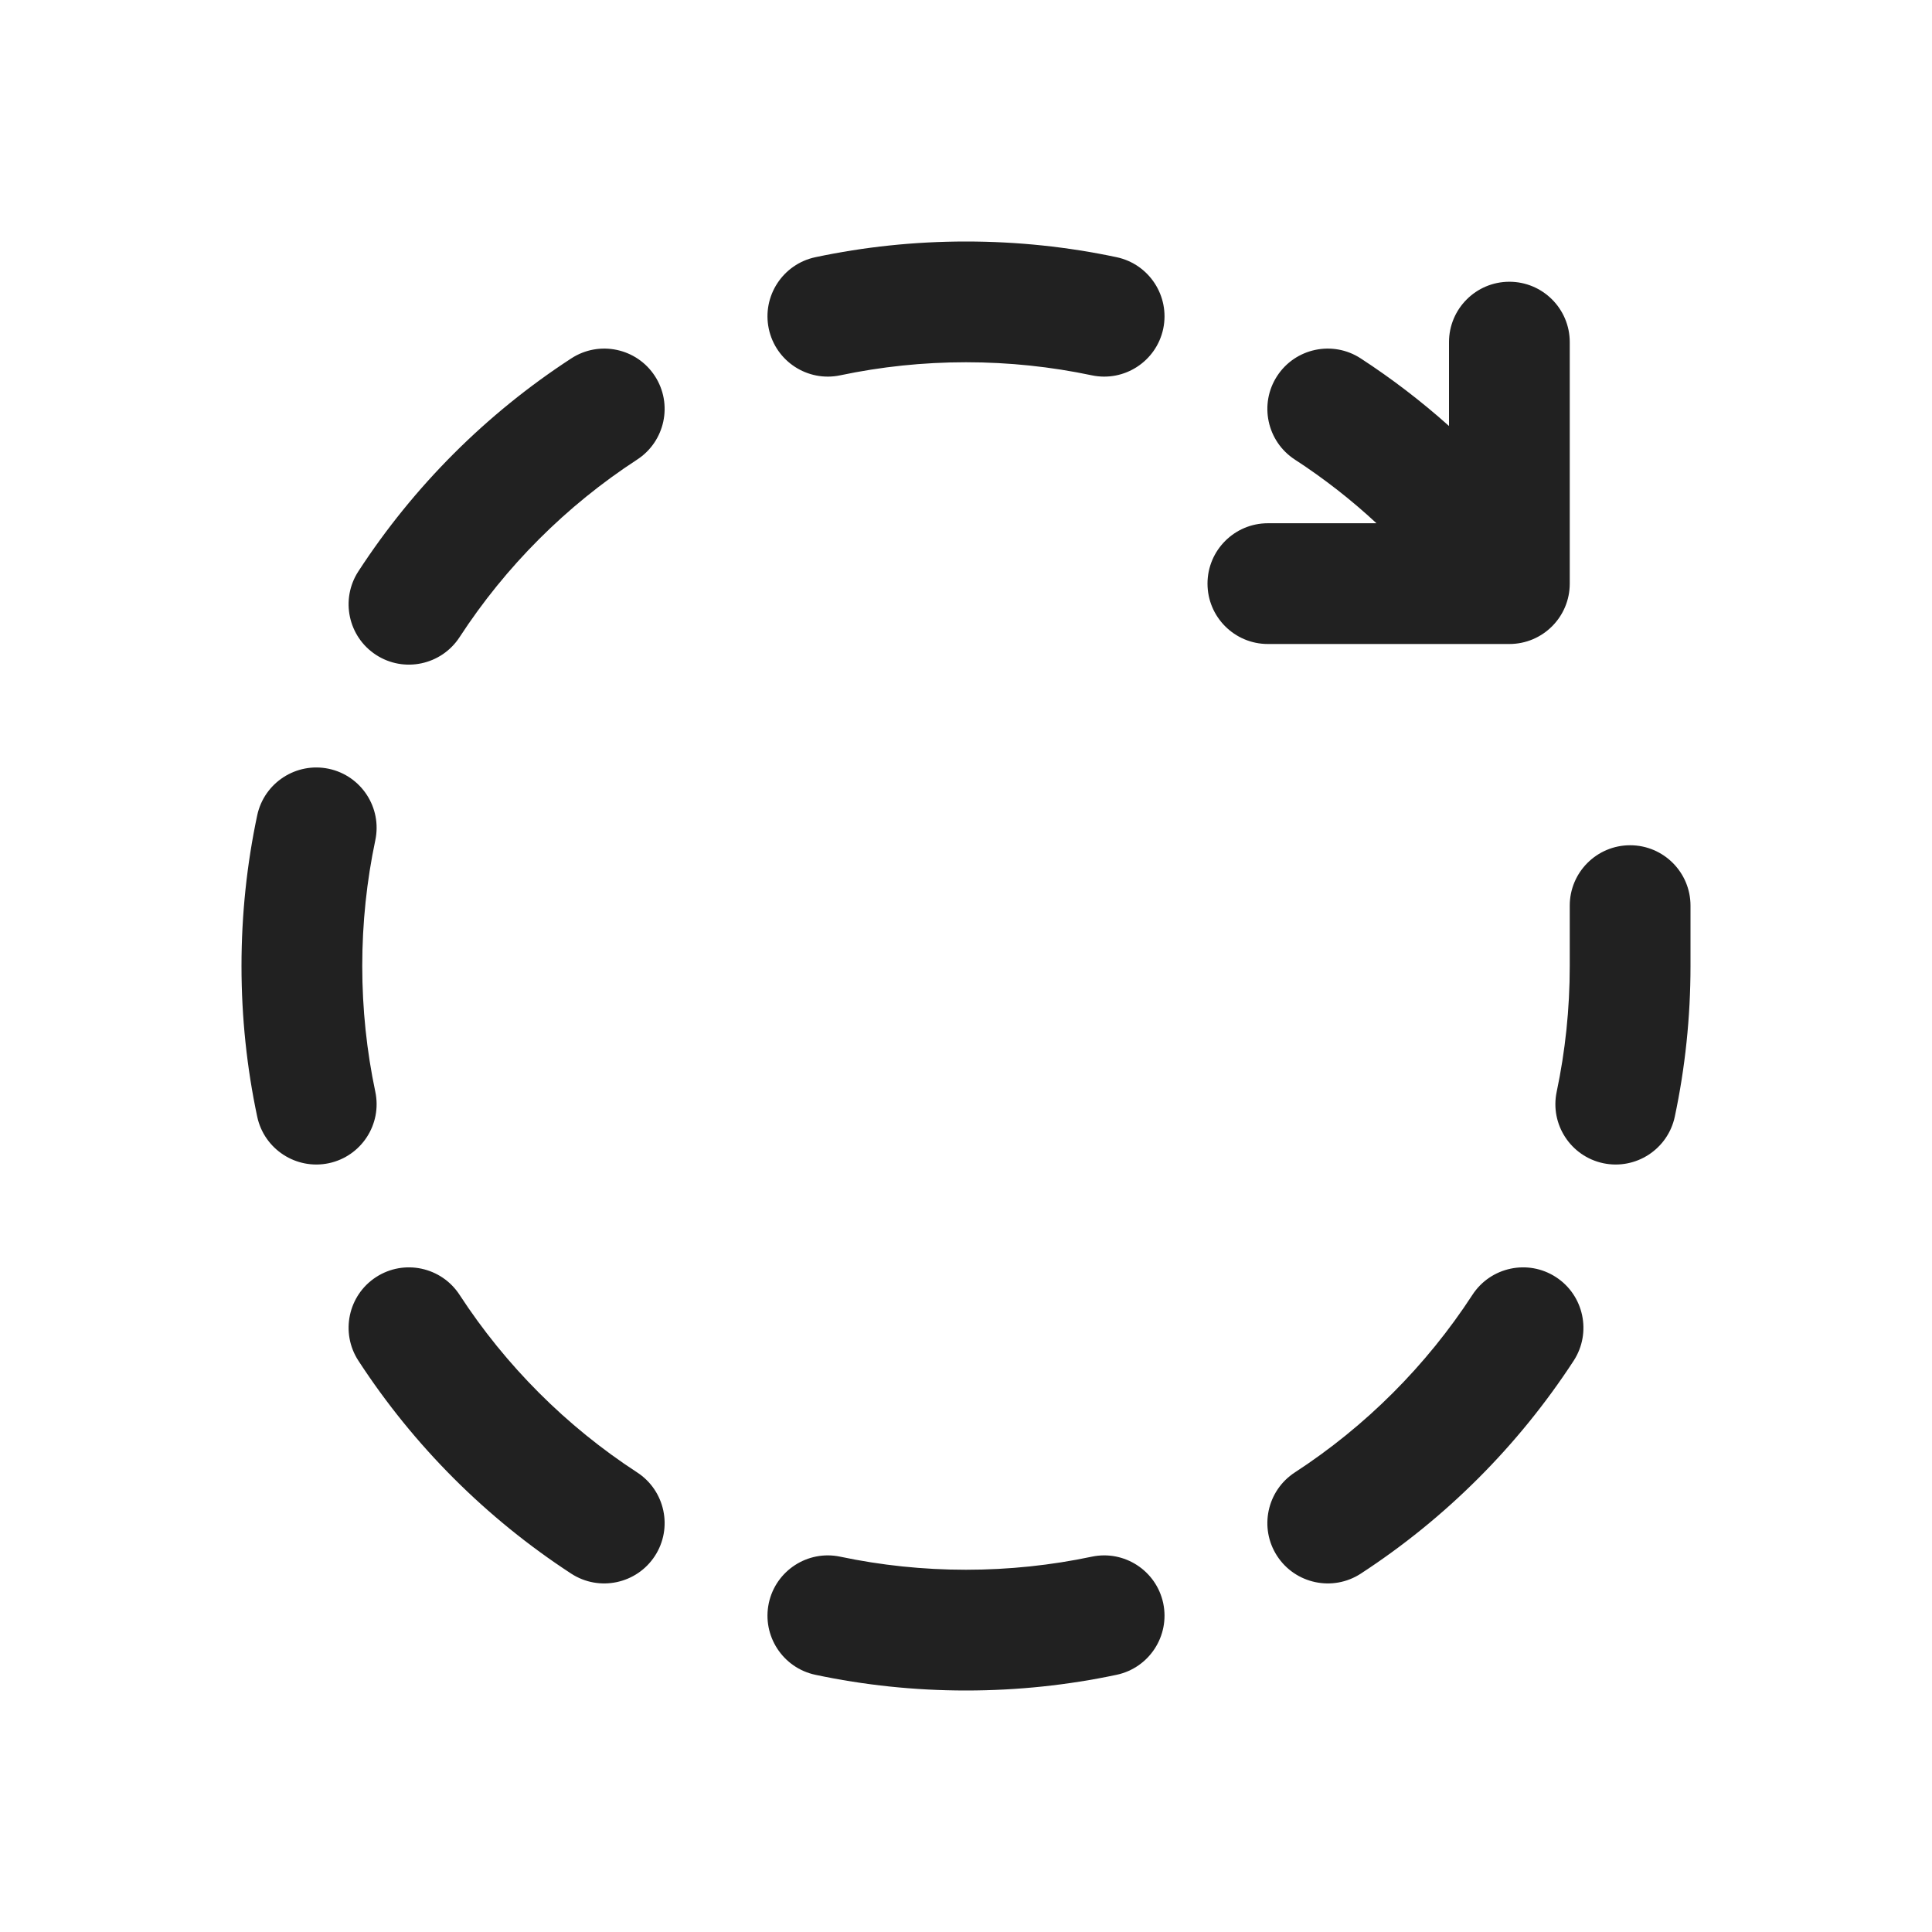
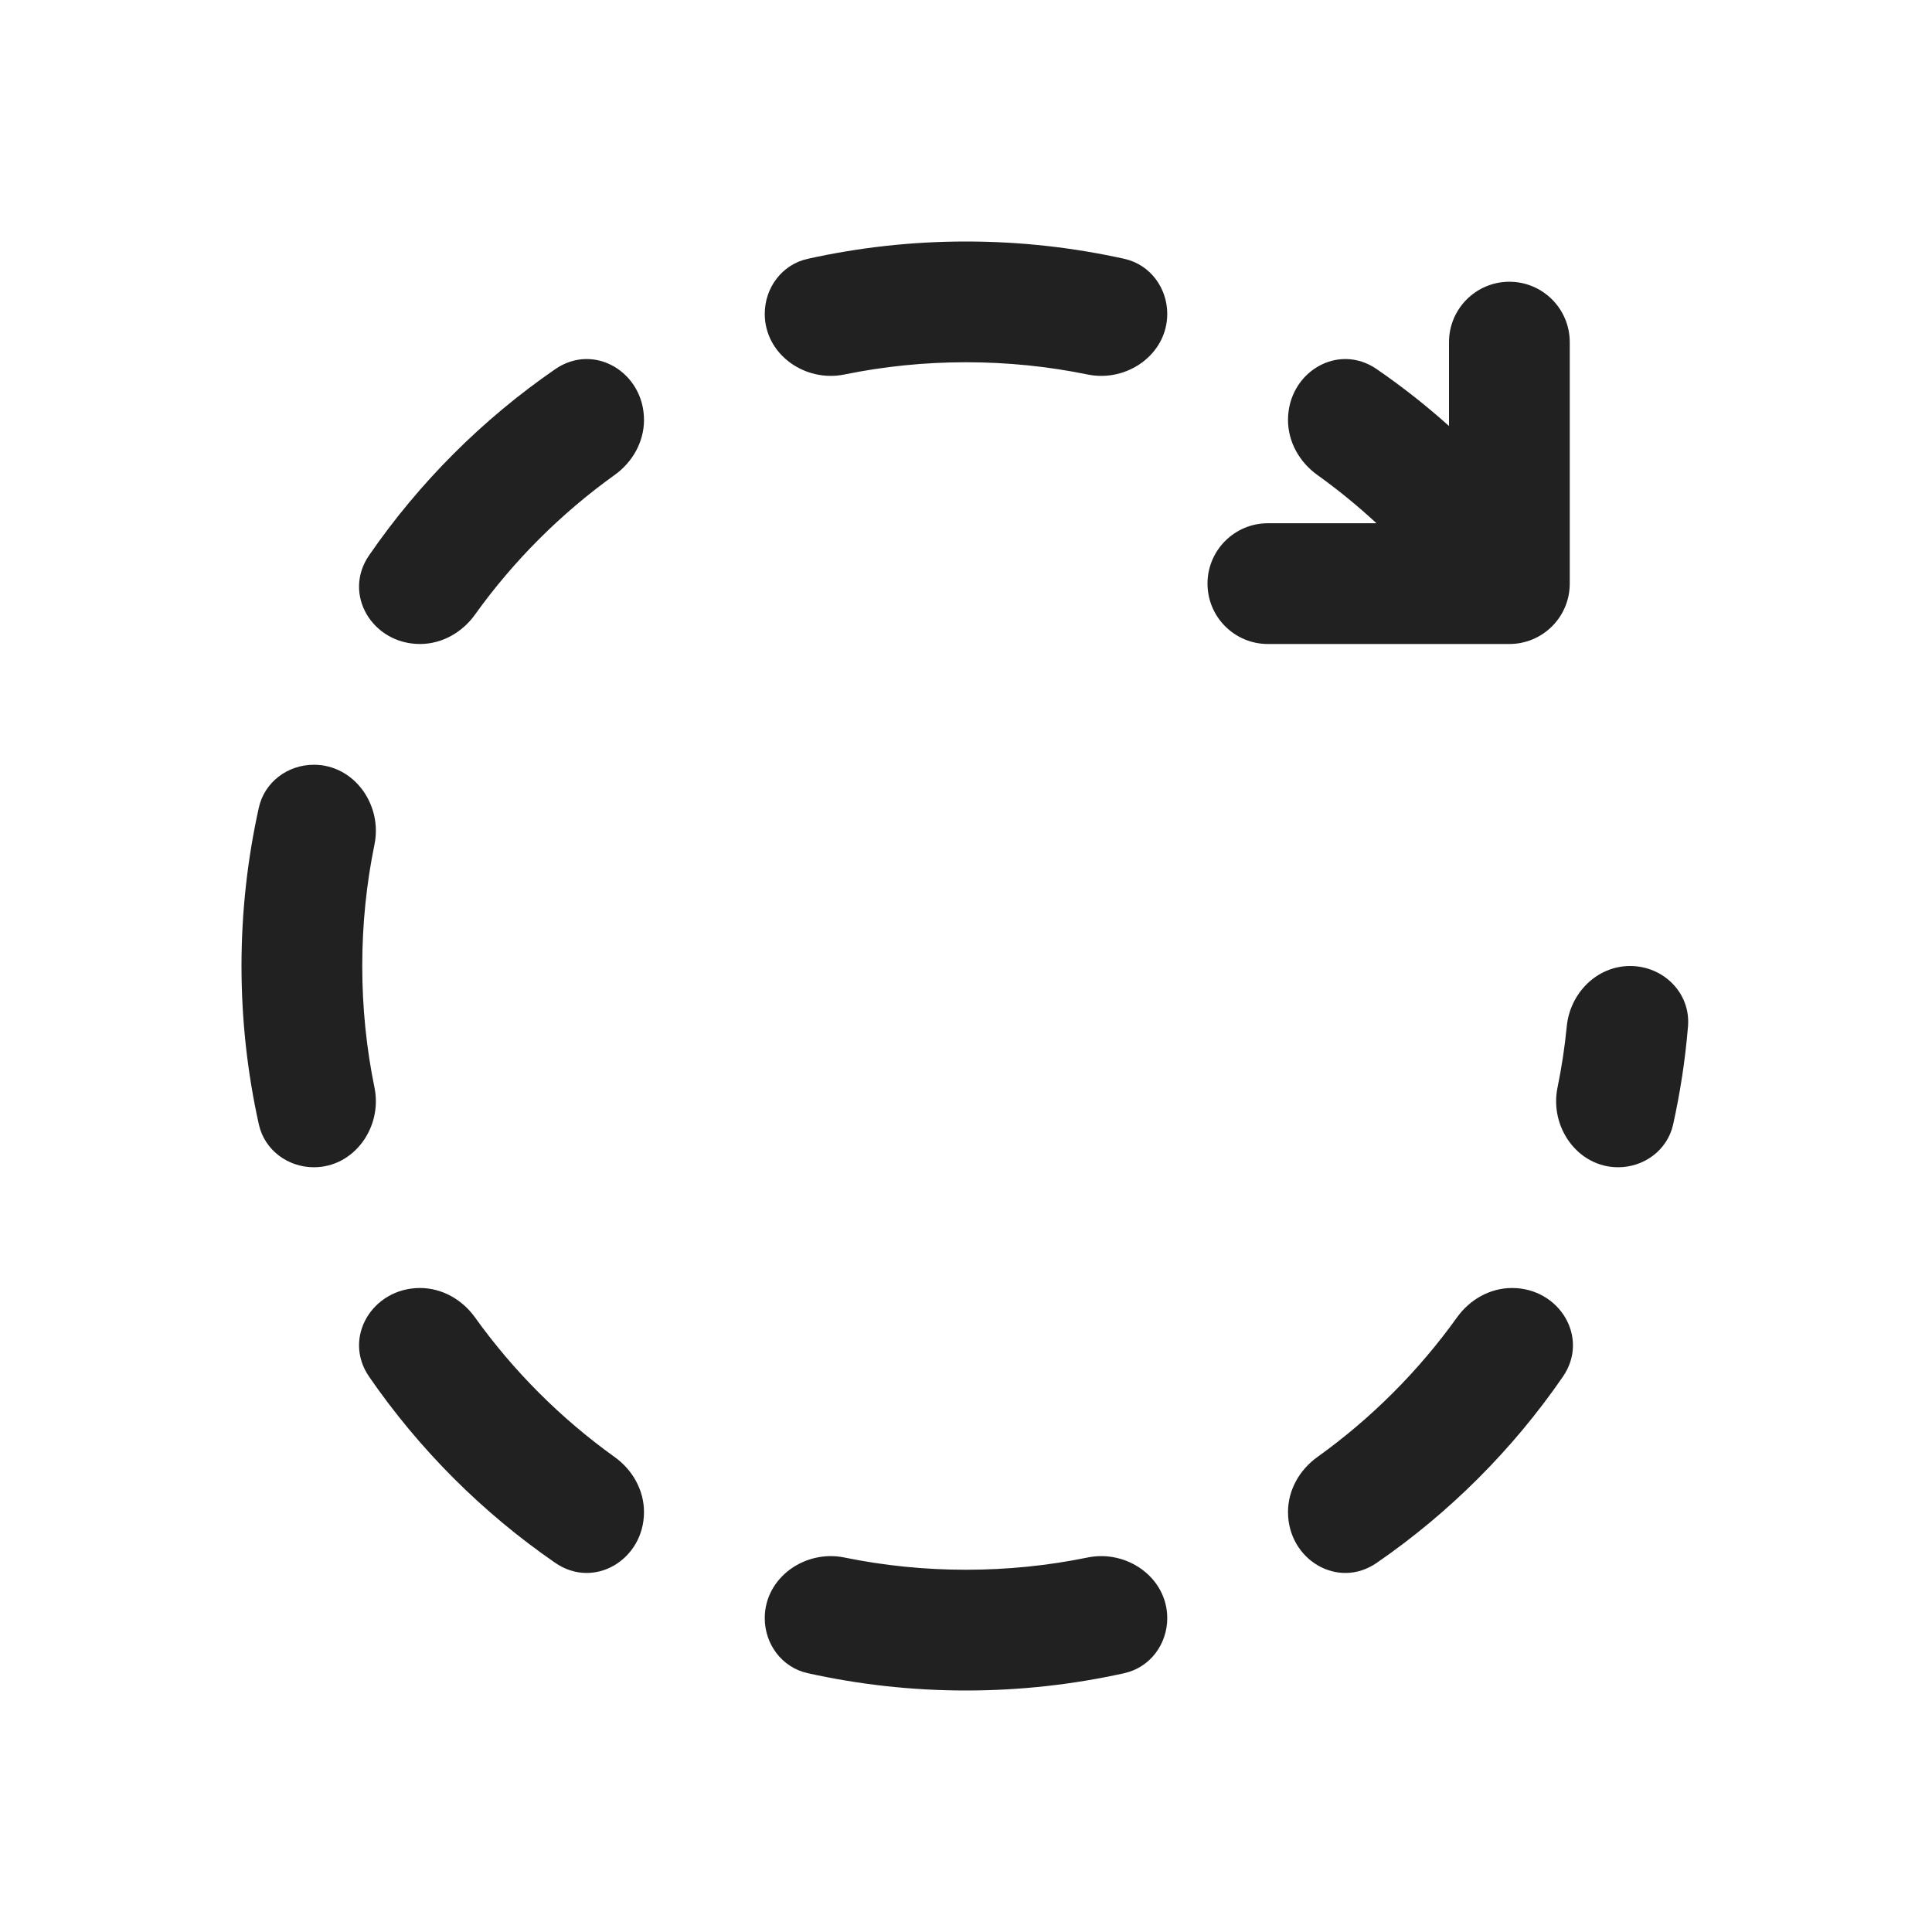
<svg xmlns="http://www.w3.org/2000/svg" width="24" height="24" viewBox="0 0 24 24" fill="none">
-   <path d="M10.129 3.195C10.733 3.067 11.359 3 12 3C12.641 3 13.267 3.067 13.871 3.195C14.276 3.281 14.535 3.679 14.45 4.084C14.364 4.489 13.966 4.748 13.561 4.662C13.058 4.556 12.536 4.5 12 4.5C11.464 4.5 10.942 4.556 10.439 4.662C10.034 4.748 9.636 4.489 9.55 4.084C9.465 3.679 9.724 3.281 10.129 3.195ZM15.865 4.671C16.091 4.324 16.556 4.226 16.903 4.452C17.29 4.704 17.657 4.985 18 5.292V4.25C18 3.836 18.336 3.5 18.75 3.5C19.164 3.5 19.5 3.836 19.5 4.25V7.25C19.5 7.664 19.164 8 18.75 8H15.75C15.336 8 15 7.664 15 7.25C15 6.836 15.336 6.5 15.75 6.5H17.099C16.785 6.208 16.445 5.943 16.085 5.709C15.738 5.483 15.639 5.018 15.865 4.671ZM19.5 12V11.25C19.5 10.836 19.836 10.5 20.25 10.5C20.664 10.5 21 10.836 21 11.25V12C21 12.641 20.933 13.267 20.805 13.871C20.719 14.276 20.321 14.535 19.916 14.45C19.511 14.364 19.252 13.966 19.338 13.561C19.444 13.058 19.5 12.536 19.5 12ZM8.135 4.671C8.361 5.018 8.262 5.483 7.915 5.709C7.035 6.282 6.282 7.035 5.709 7.915C5.483 8.262 5.018 8.361 4.671 8.135C4.324 7.909 4.226 7.444 4.452 7.097C5.139 6.041 6.041 5.139 7.097 4.452C7.444 4.226 7.909 4.324 8.135 4.671ZM4.662 10.439C4.748 10.034 4.489 9.636 4.084 9.55C3.679 9.465 3.281 9.724 3.195 10.129C3.067 10.733 3 11.359 3 12C3 12.641 3.067 13.267 3.195 13.871C3.281 14.276 3.679 14.535 4.084 14.45C4.489 14.364 4.748 13.966 4.662 13.561C4.556 13.058 4.5 12.536 4.5 12C4.5 11.464 4.556 10.942 4.662 10.439ZM19.329 15.865C19.676 16.091 19.774 16.556 19.549 16.903C18.861 17.959 17.959 18.861 16.903 19.549C16.556 19.774 16.091 19.676 15.865 19.329C15.639 18.982 15.738 18.517 16.085 18.291C16.965 17.718 17.718 16.965 18.291 16.085C18.517 15.738 18.982 15.639 19.329 15.865ZM5.709 16.085C5.483 15.738 5.018 15.639 4.671 15.865C4.324 16.091 4.226 16.556 4.452 16.903C5.139 17.959 6.041 18.861 7.097 19.549C7.444 19.774 7.909 19.676 8.135 19.329C8.361 18.982 8.262 18.517 7.915 18.291C7.035 17.718 6.282 16.965 5.709 16.085ZM9.55 19.916C9.636 19.511 10.034 19.252 10.439 19.338C10.942 19.444 11.464 19.5 12 19.5C12.536 19.5 13.058 19.444 13.561 19.338C13.966 19.252 14.364 19.511 14.45 19.916C14.535 20.321 14.276 20.719 13.871 20.805C13.267 20.933 12.641 21 12 21C11.359 21 10.733 20.933 10.129 20.805C9.724 20.719 9.465 20.321 9.55 19.916Z" fill="#212121" />
+   <path d="M13.97 3.216C14.286 3.287 14.5 3.575 14.5 3.899C14.5 4.4 14.002 4.753 13.51 4.652C13.022 4.552 12.517 4.5 12 4.5C11.483 4.5 10.978 4.552 10.49 4.652C9.998 4.753 9.5 4.4 9.5 3.899C9.5 3.575 9.714 3.287 10.03 3.216C10.664 3.075 11.323 3 12 3C12.677 3 13.336 3.075 13.97 3.216ZM13.51 19.348C14.002 19.247 14.5 19.6 14.5 20.101C14.5 20.425 14.286 20.713 13.97 20.784C13.336 20.925 12.677 21 12 21C11.323 21 10.664 20.925 10.03 20.784C9.714 20.713 9.5 20.425 9.5 20.101C9.5 19.6 9.998 19.247 10.49 19.348C10.978 19.448 11.483 19.5 12 19.5C12.517 19.5 13.022 19.448 13.51 19.348ZM16 18.783C16 19.373 16.618 19.749 17.103 19.414C18.007 18.791 18.791 18.007 19.414 17.103C19.749 16.618 19.373 16 18.783 16C18.511 16 18.26 16.142 18.101 16.363C17.621 17.033 17.033 17.621 16.363 18.101C16.142 18.26 16 18.511 16 18.783ZM16 5.217C16 5.489 16.142 5.74 16.363 5.899C16.621 6.084 16.867 6.285 17.099 6.5H15.75C15.336 6.5 15 6.836 15 7.25C15 7.664 15.336 8 15.75 8H18.75C19.164 8 19.5 7.664 19.5 7.25V4.25C19.5 3.836 19.164 3.5 18.75 3.5C18.336 3.5 18 3.836 18 4.25V5.292C17.717 5.038 17.417 4.802 17.103 4.586C16.618 4.251 16 4.627 16 5.217ZM6.897 4.586C7.382 4.251 8 4.627 8 5.217C8 5.489 7.858 5.74 7.637 5.899C6.967 6.379 6.379 6.967 5.899 7.637C5.74 7.858 5.489 8 5.217 8C4.627 8 4.251 7.382 4.586 6.897C5.209 5.993 5.993 5.209 6.897 4.586ZM3.216 10.03C3.075 10.664 3 11.323 3 12C3 12.677 3.075 13.336 3.216 13.97C3.287 14.286 3.575 14.5 3.899 14.5C4.4 14.5 4.753 14.002 4.652 13.51C4.552 13.022 4.5 12.517 4.5 12C4.5 11.483 4.552 10.978 4.652 10.49C4.753 9.998 4.4 9.5 3.899 9.5C3.575 9.5 3.287 9.714 3.216 10.03ZM6.897 19.414C7.382 19.749 8 19.373 8 18.783C8 18.511 7.858 18.26 7.637 18.101C6.967 17.621 6.379 17.033 5.899 16.363C5.74 16.142 5.489 16 5.217 16C4.627 16 4.251 16.618 4.586 17.103C5.209 18.007 5.993 18.791 6.897 19.414ZM20.969 12.749C21.003 12.336 20.664 12 20.25 12C19.836 12 19.504 12.337 19.463 12.749C19.438 13.007 19.399 13.261 19.348 13.51C19.247 14.002 19.6 14.5 20.101 14.5C20.425 14.5 20.713 14.286 20.784 13.97C20.872 13.572 20.935 13.165 20.969 12.749Z" fill="#212121" />
</svg>
